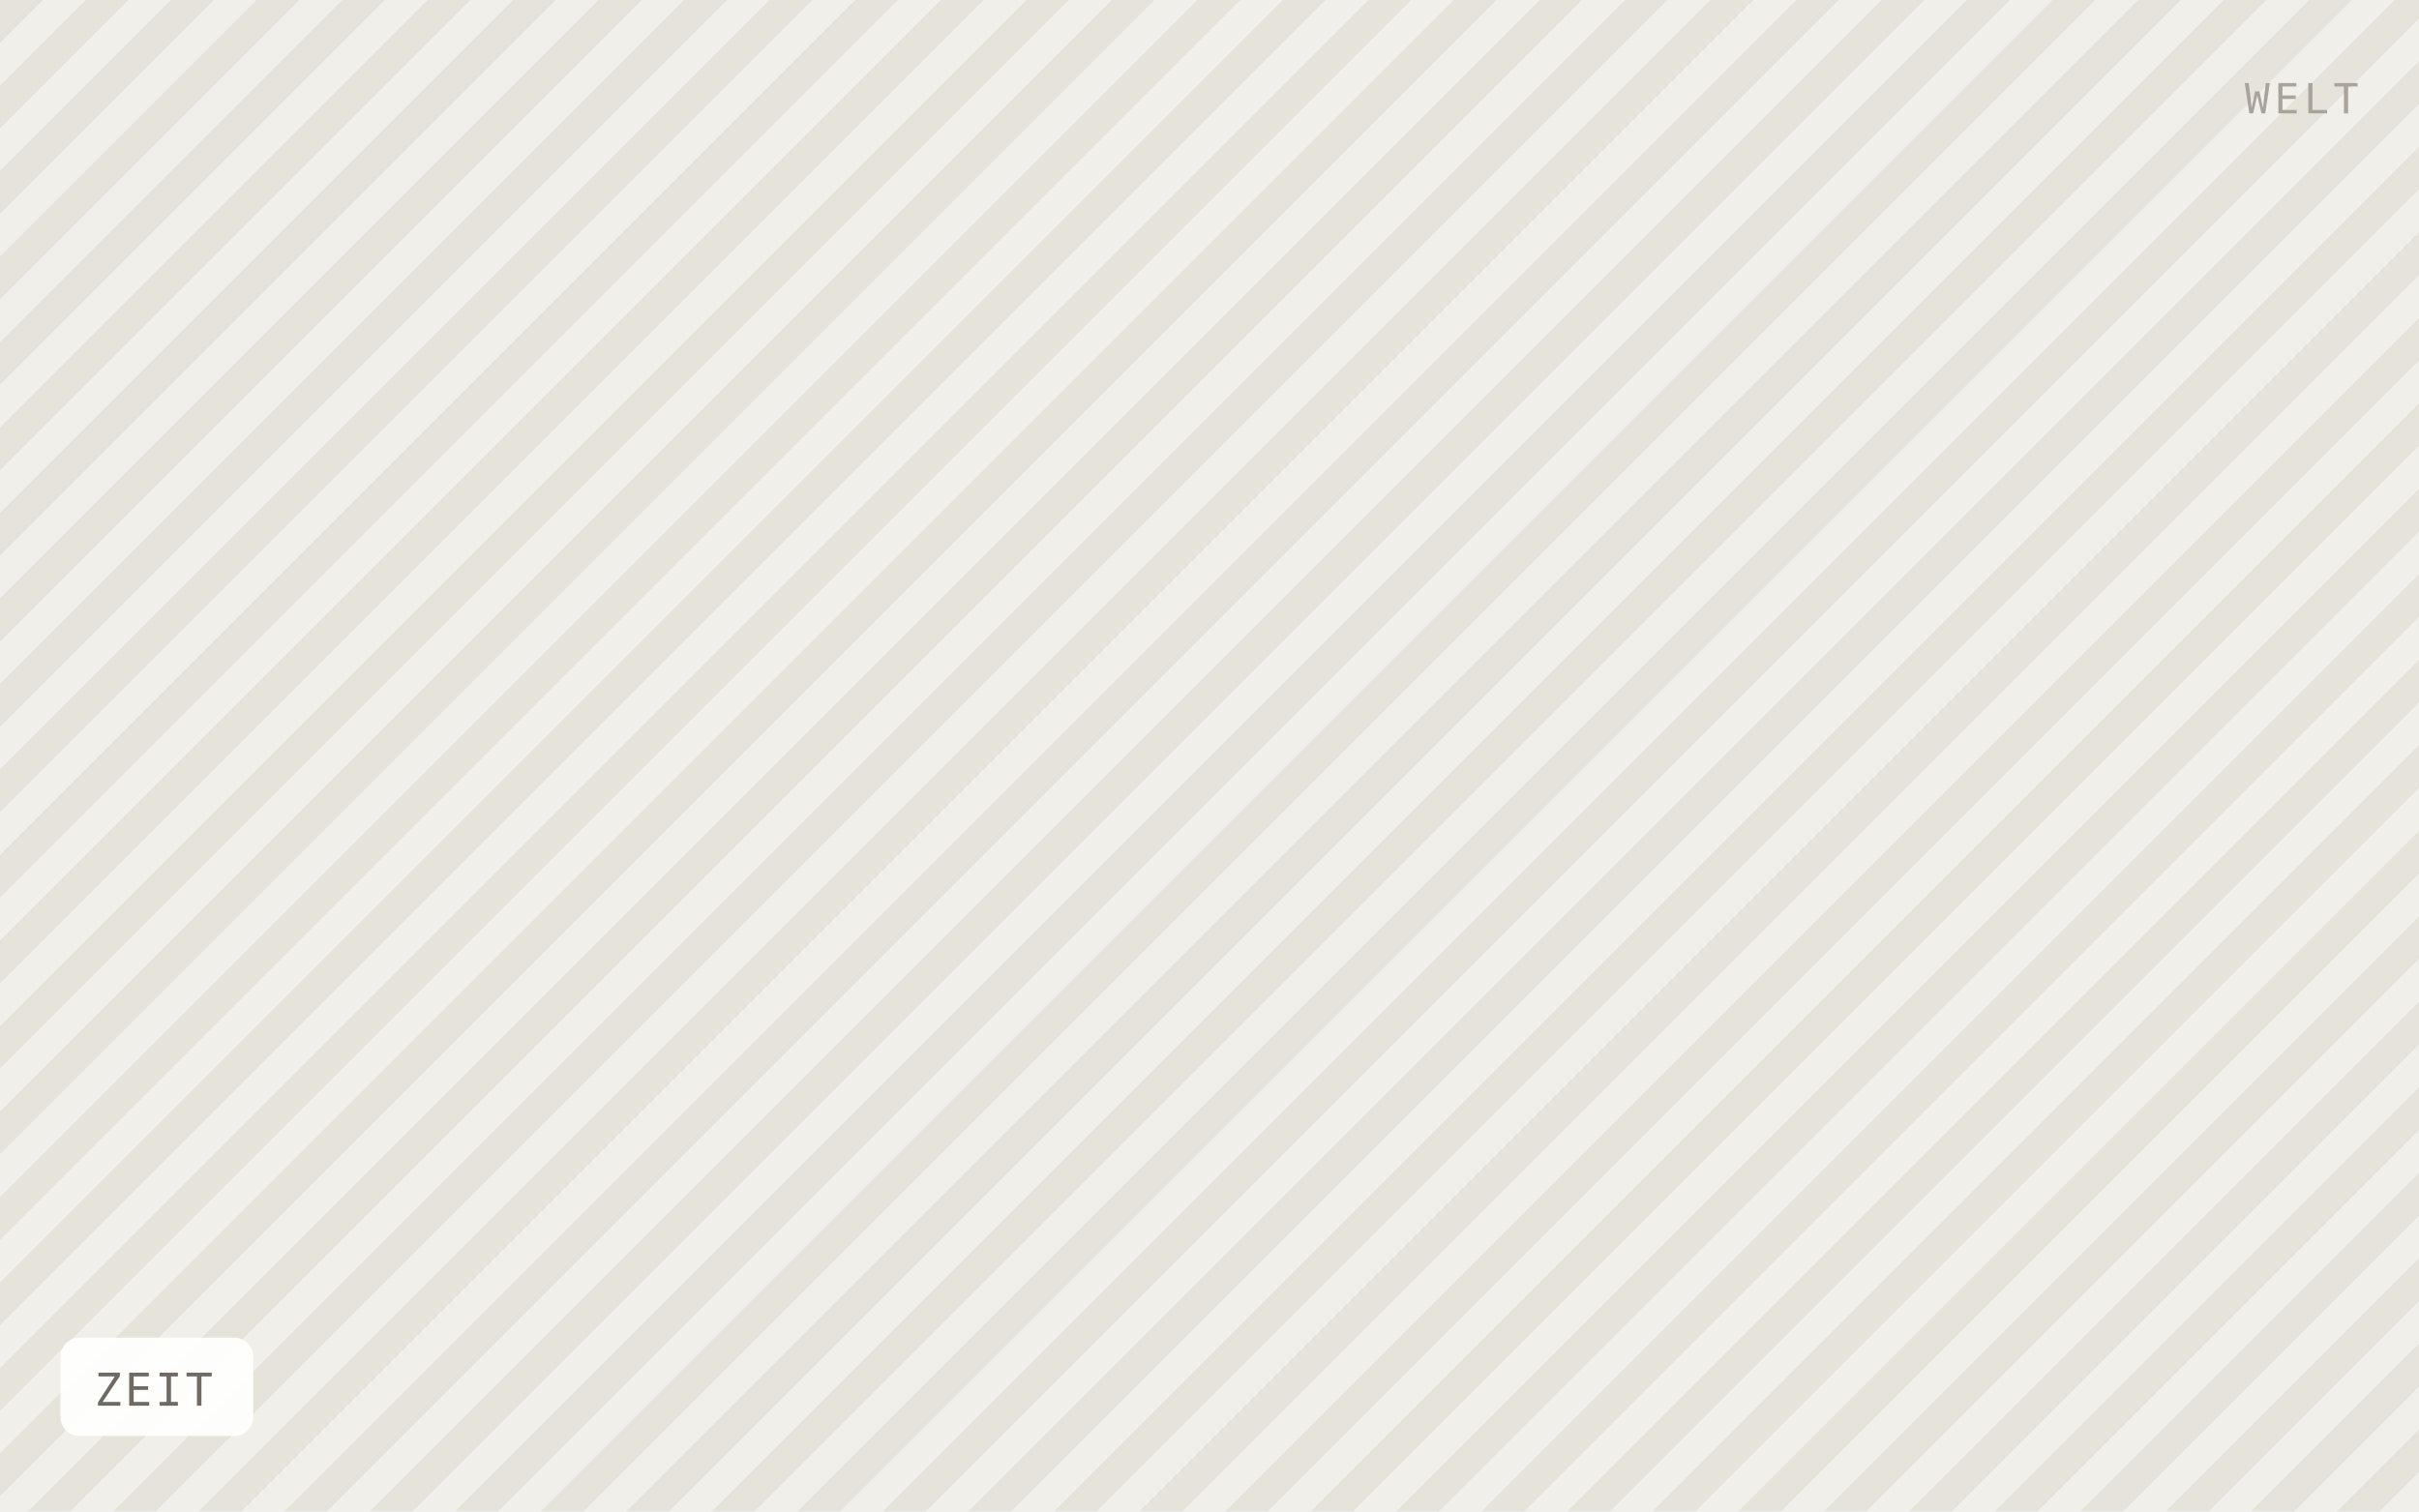
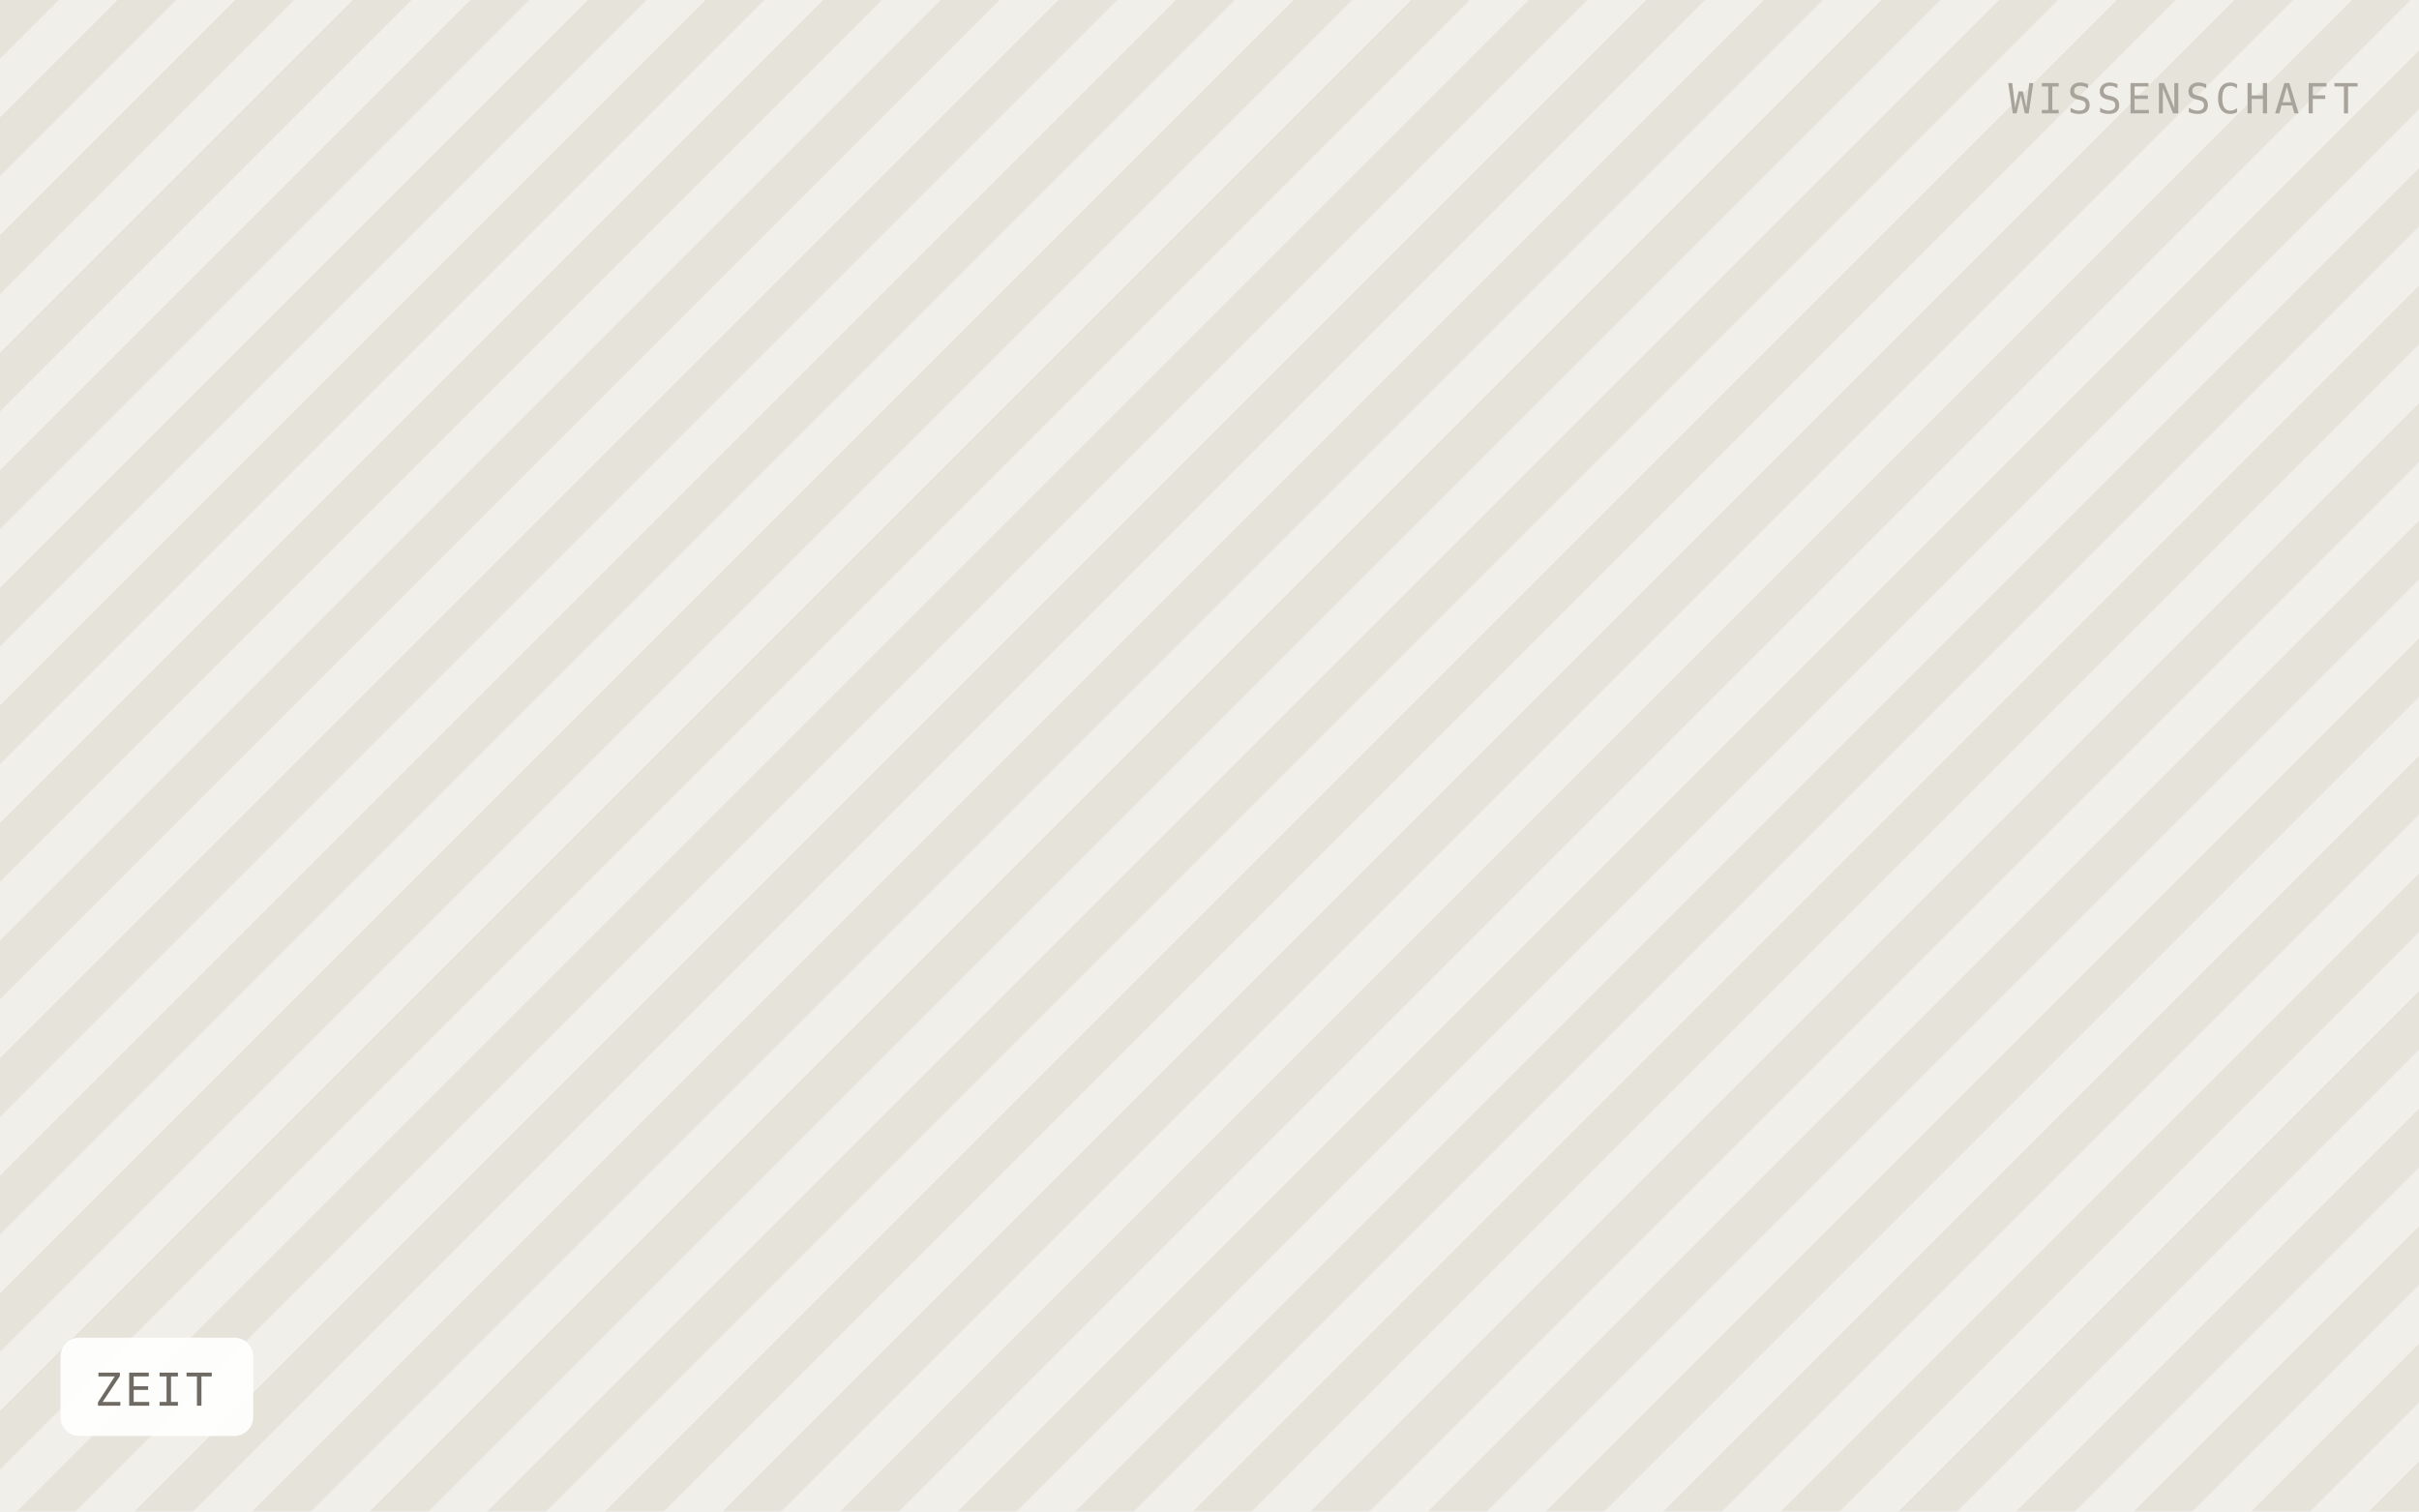
<svg xmlns="http://www.w3.org/2000/svg" viewBox="0 0 640 400" width="640" height="400" role="img" aria-label="ZEIT">
  <defs>
-     <pattern id="h" width="16" height="16" patternTransform="rotate(45)" patternUnits="userSpaceOnUse">
-       <rect width="16" height="16" fill="#f1efe9" />
-       <rect width="8" height="16" fill="#e6e3db" />
+     <pattern id="h" width="22" height="22" patternTransform="rotate(45)" patternUnits="userSpaceOnUse">
+       <rect width="22" height="22" fill="#f1efe9" />
+       <rect width="11" height="22" fill="#e6e3db" />
    </pattern>
  </defs>
  <rect width="640" height="400" fill="url(#h)" />
  <rect x="16" y="354" width="51" height="26" rx="5" fill="#ffffff" fill-opacity="0.92" />
  <text x="25" y="372" font-family="IBM Plex Mono, Menlo, monospace" font-size="12" letter-spacing="0.8" fill="#6f6b64">ZEIT</text>
-   <text x="624" y="30" text-anchor="end" font-family="IBM Plex Mono, Menlo, monospace" font-size="11" letter-spacing="1.2" fill="#a8a49c">WELT</text>
+   <text x="624" y="30" text-anchor="end" font-family="IBM Plex Mono, Menlo, monospace" font-size="11" letter-spacing="1.2" fill="#a8a49c">WISSENSCHAFT</text>
</svg>
